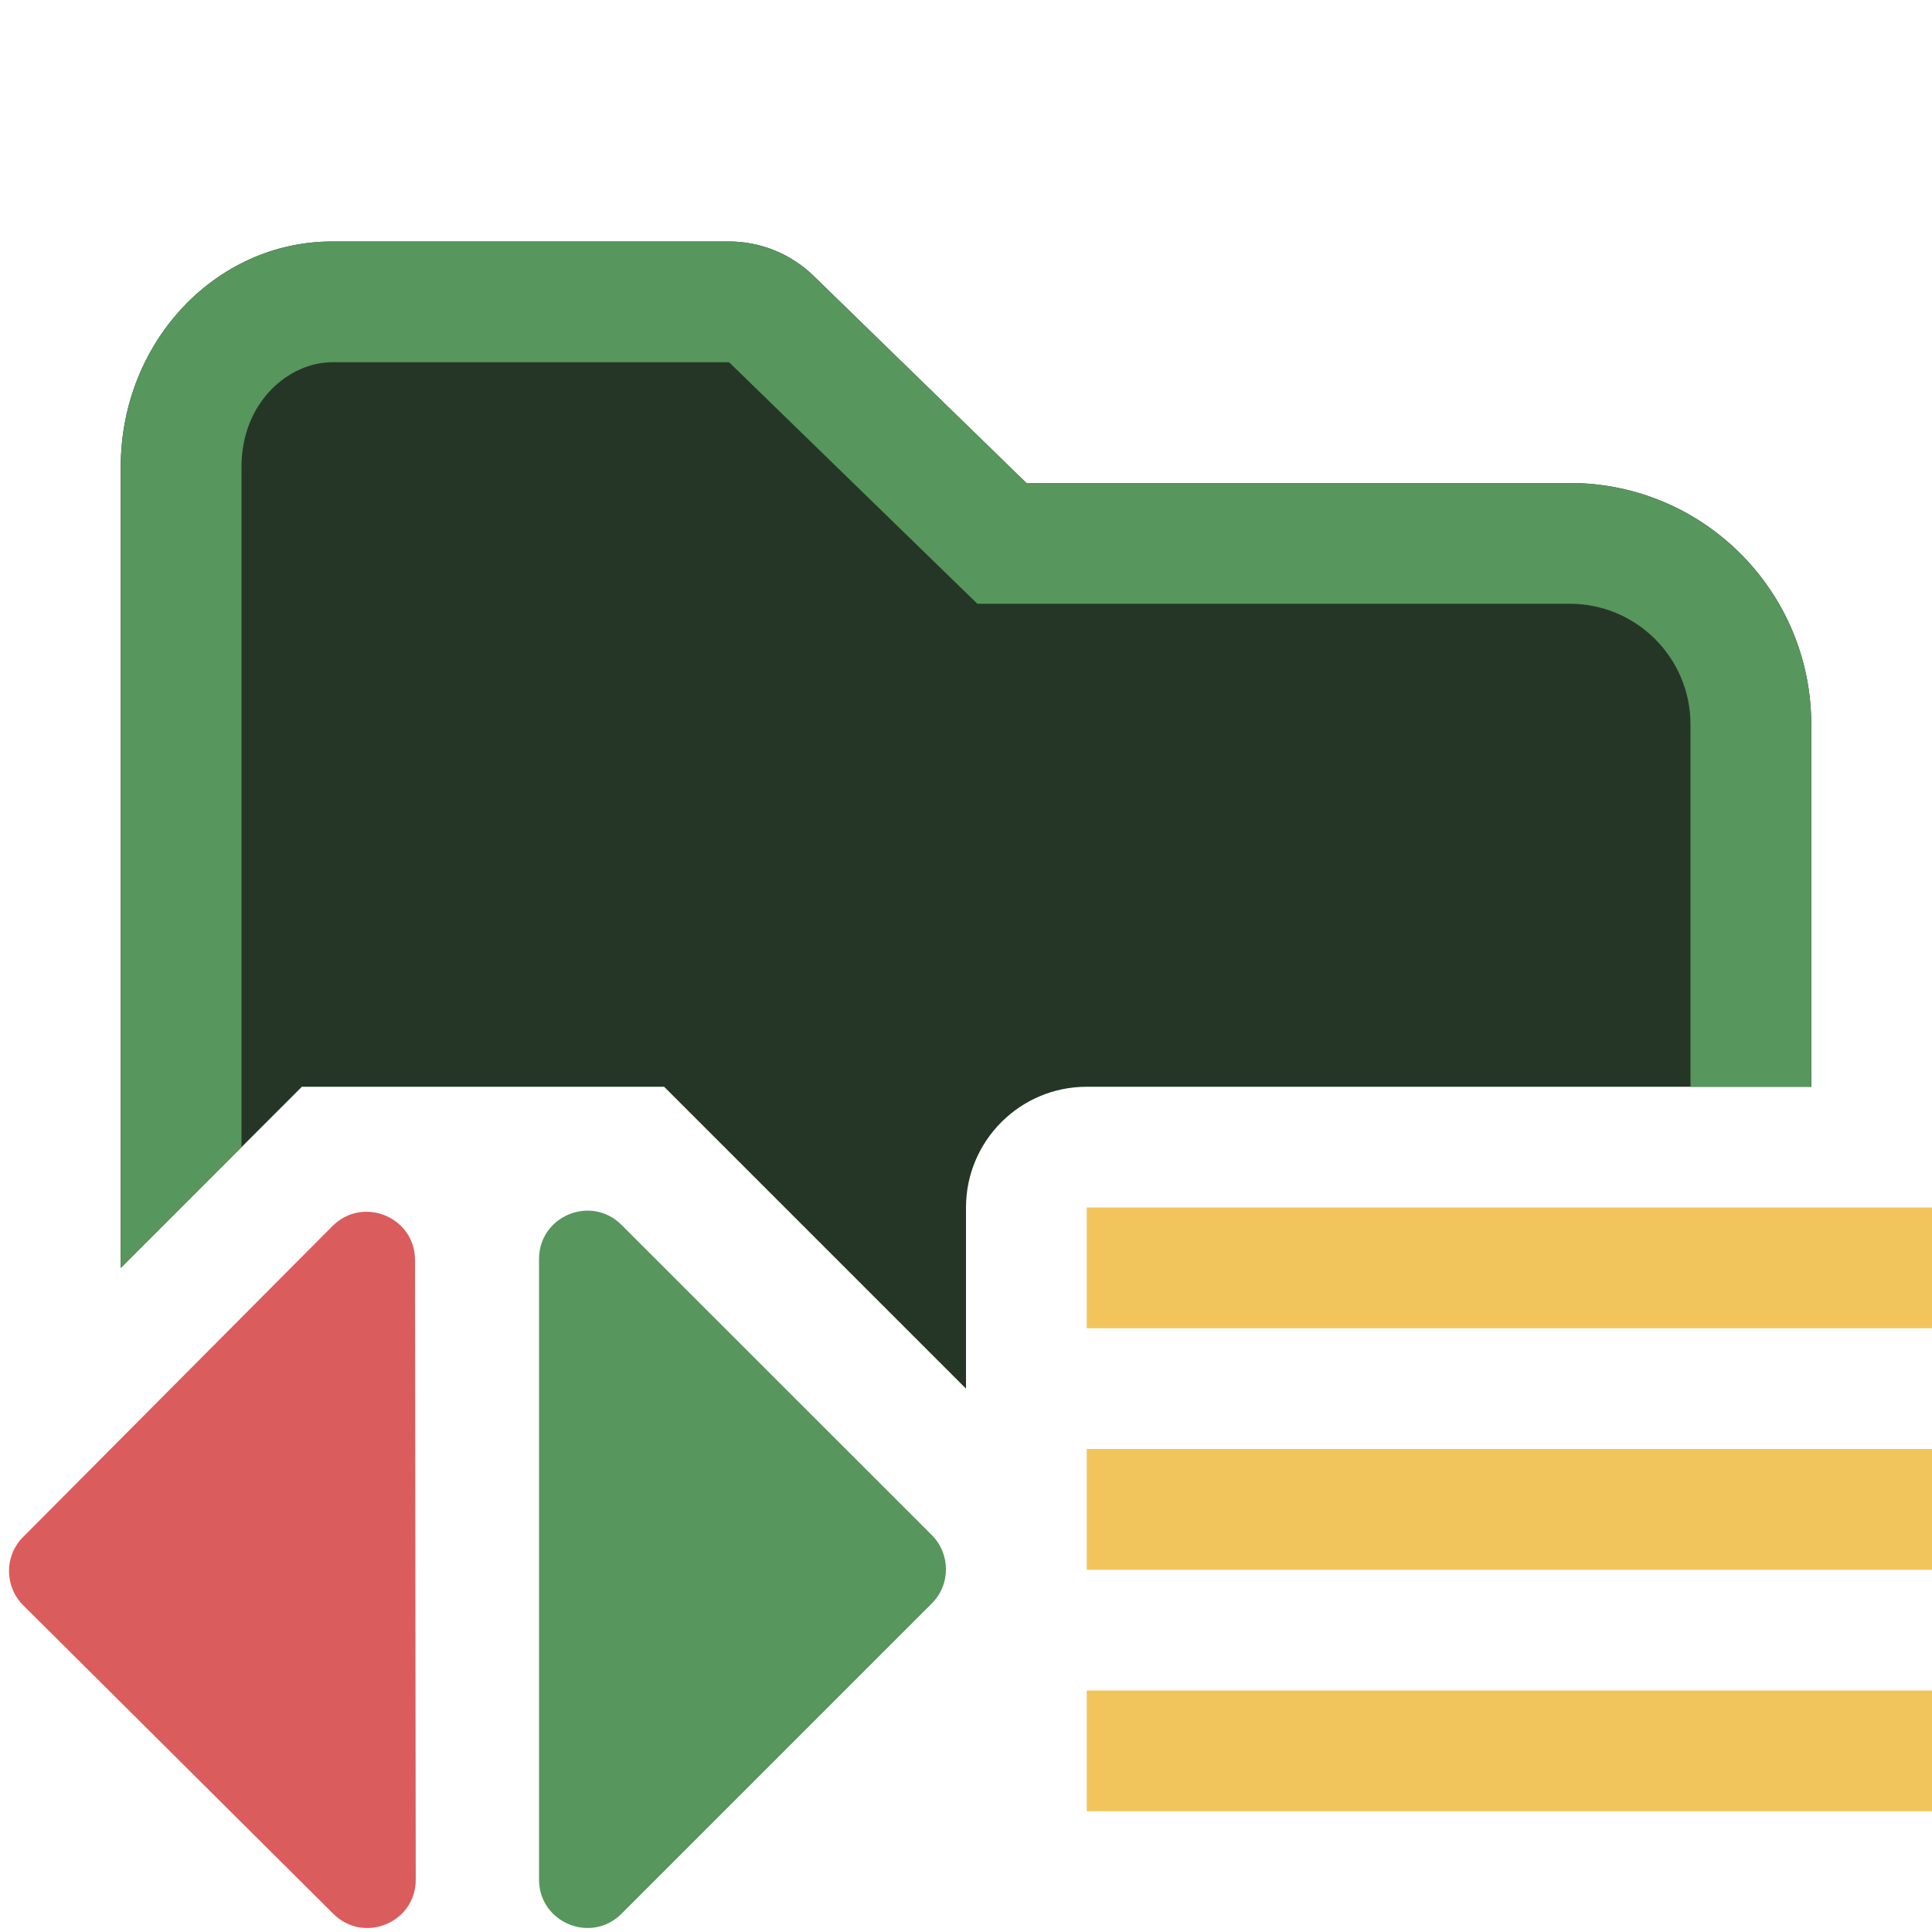
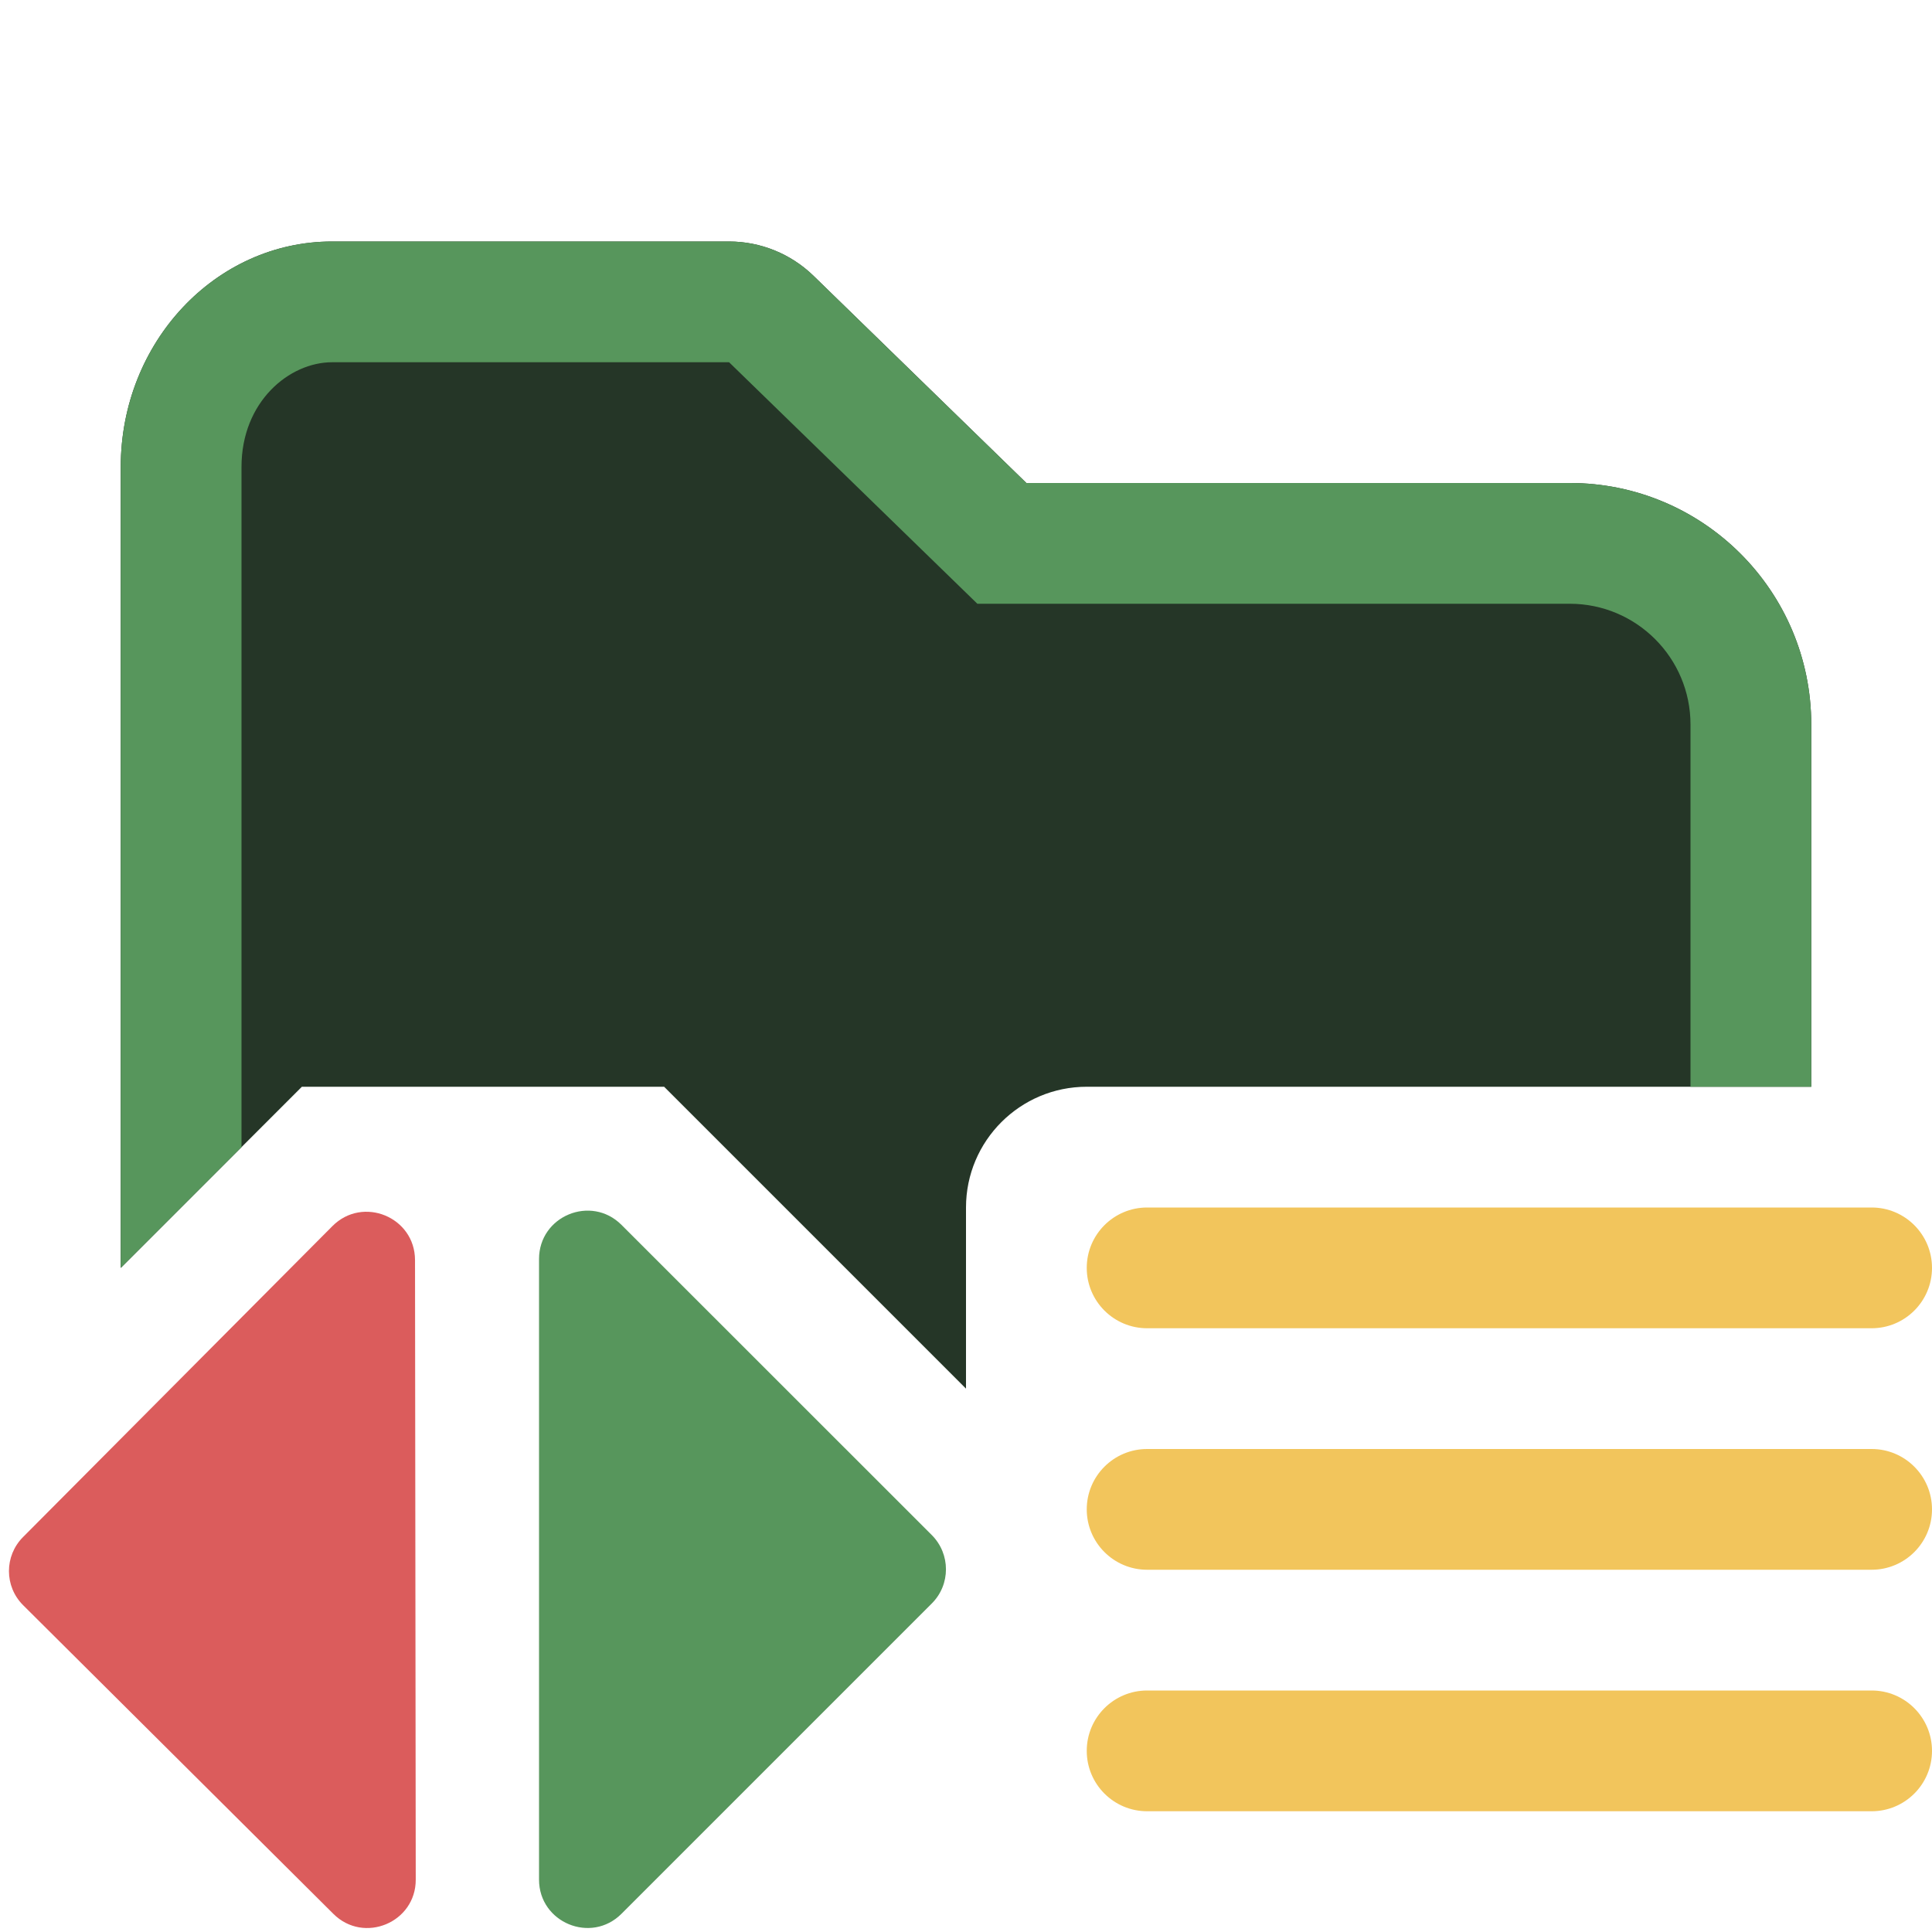
<svg xmlns="http://www.w3.org/2000/svg" width="16" height="16" viewBox="0 0 16 16" fill="none">
  <path d="M1 3.867C1 2.836 1.784 2 2.75 2H6.038C6.299 2 6.549 2.102 6.736 2.283L8.5 4L13 4C14.105 4 15 4.895 15 6V9H9C8.448 9 8 9.448 8 10V11.5L5.5 9C4.561 9 2.5 9 2.5 9L1 10.5V3.867Z" fill="#253627" />
  <path d="M8.094 5H13C13.552 5 14 5.448 14 6V9H15V6C15 4.895 14.105 4 13 4L8.5 4L6.736 2.283C6.549 2.102 6.299 2 6.038 2H2.75C1.784 2 1 2.836 1 3.867V10.5L2 9.5V3.867C2 3.326 2.396 3 2.75 3H6.038L8.094 5Z" fill="#57965C" />
-   <rect x="9" y="10" width="7" height="1" fill="#F2C55C" />
-   <rect x="9" y="12" width="7" height="1" fill="#F2C55C" />
-   <rect x="9" y="14" width="7" height="1" fill="#F2C55C" />
-   <path fill-rule="evenodd" clip-rule="evenodd" d="M0.192 13.294C0.036 13.138 0.035 12.885 0.191 12.729L2.753 10.154C3.005 9.901 3.437 10.079 3.437 10.435L3.443 15.566C3.444 15.922 3.014 16.101 2.761 15.85L0.192 13.294Z" fill="#DB5C5C" />
+   <rect x="9" y="10" width="7" height="1" rx="0.5" fill="#F2C55C" />
+   <rect x="9" y="12" width="7" height="1" rx="0.5" fill="#F2C55C" />
+   <rect x="9" y="14" width="7" height="1" rx="0.5" fill="#F2C55C" />
+   <path fill-rule="evenodd" clip-rule="evenodd" d="M0.192 13.294C0.035 13.138 0.035 12.885 0.191 12.729L2.753 10.154C3.005 9.901 3.436 10.079 3.437 10.435L3.443 15.566C3.444 15.922 3.013 16.101 2.761 15.85L0.192 13.294Z" fill="#DB5C5C" />
  <path fill-rule="evenodd" clip-rule="evenodd" d="M7.717 12.713C7.873 12.87 7.873 13.123 7.717 13.279L5.147 15.849C4.895 16.101 4.464 15.922 4.464 15.566L4.464 10.427C4.464 10.07 4.895 9.892 5.147 10.144L7.717 12.713Z" fill="#57965C" />
</svg>
